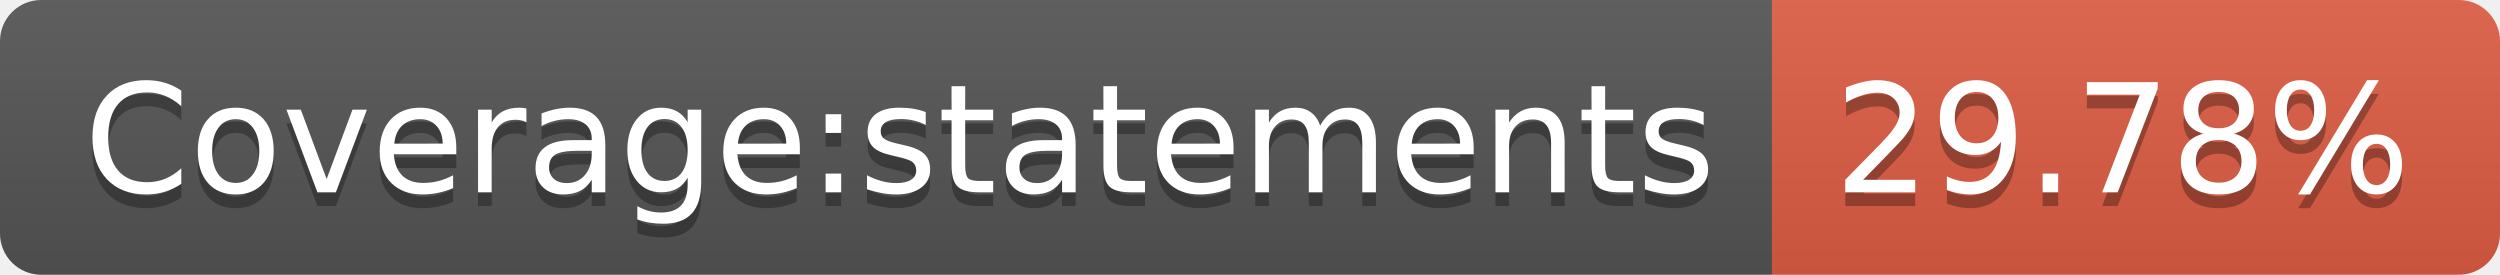
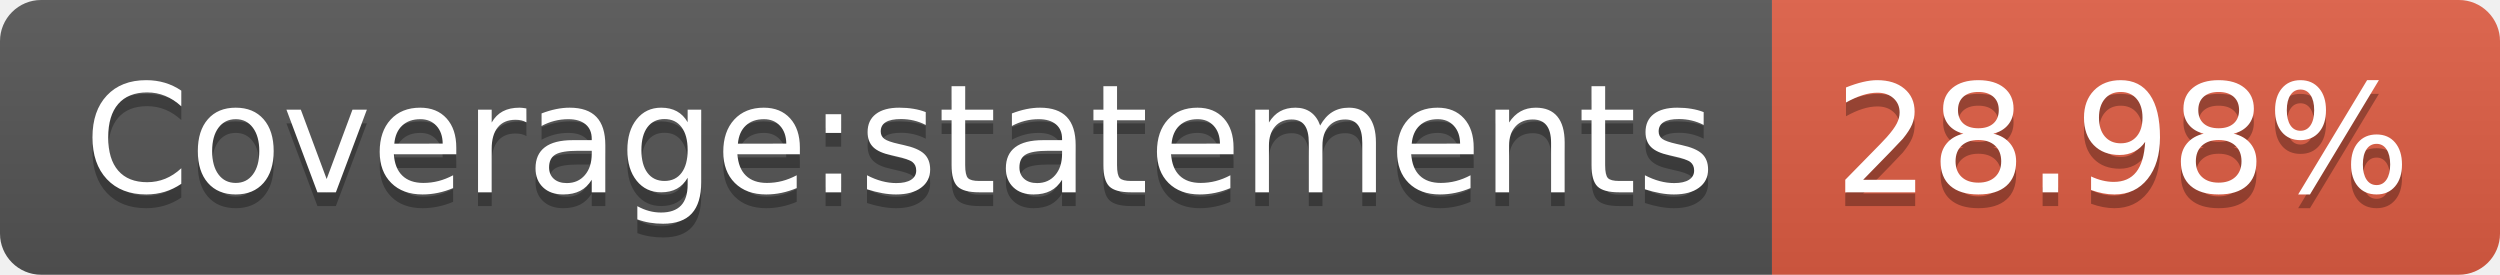
<svg xmlns="http://www.w3.org/2000/svg" width="182" height="20">
  <linearGradient id="b" x2="0" y2="100%">
    <stop offset="0" stop-color="#bbb" stop-opacity=".1" />
    <stop offset="1" stop-opacity=".1" />
  </linearGradient>
  <clipPath id="a">
    <rect width="182" height="20" rx="3" fill="#fff" />
  </clipPath>
  <g clip-path="url(#a)">
    <path fill="#555" d="M0 0h129v20H0z" />
    <path fill="#e05d44" d="M129 0h53v20H129z" />
    <path fill="url(#b)" d="M0 0h182v20H0z" />
  </g>
  <g fill="#fff" text-anchor="middle" font-family="DejaVu Sans,Verdana,Geneva,sans-serif" font-size="110">
    <text x="655" y="150" fill="#010101" fill-opacity=".3" transform="scale(.1)" textLength="1190">Coverage:statements</text>
    <text x="655" y="140" transform="scale(.1)" textLength="1190">Coverage:statements</text>
-     <text x="1545" y="150" fill="#010101" fill-opacity=".3" transform="scale(.1)" textLength="430">29.78%</text>
-     <text x="1545" y="140" transform="scale(.1)" textLength="430">29.78%</text>
+     <text x="1545" y="150" fill="#010101" fill-opacity=".3" transform="scale(.1)" textLength="430">28.98%</text>
+     <text x="1545" y="140" transform="scale(.1)" textLength="430">28.98%</text>
  </g>
</svg>
